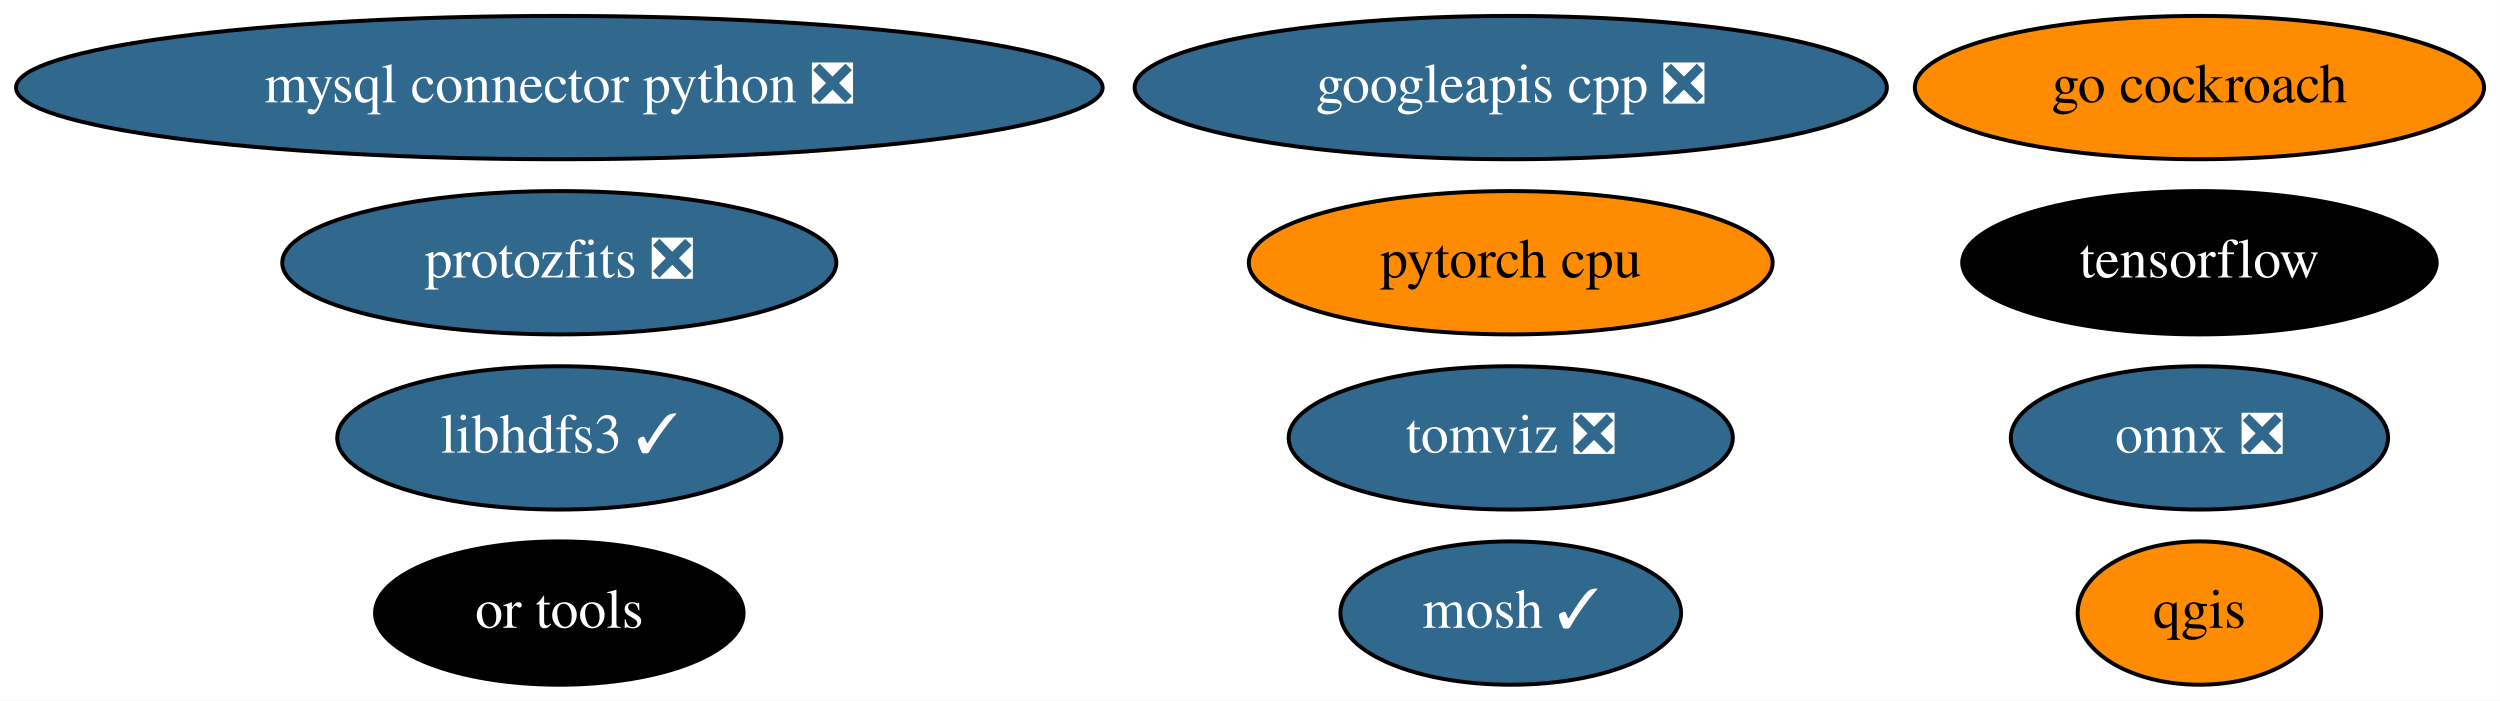
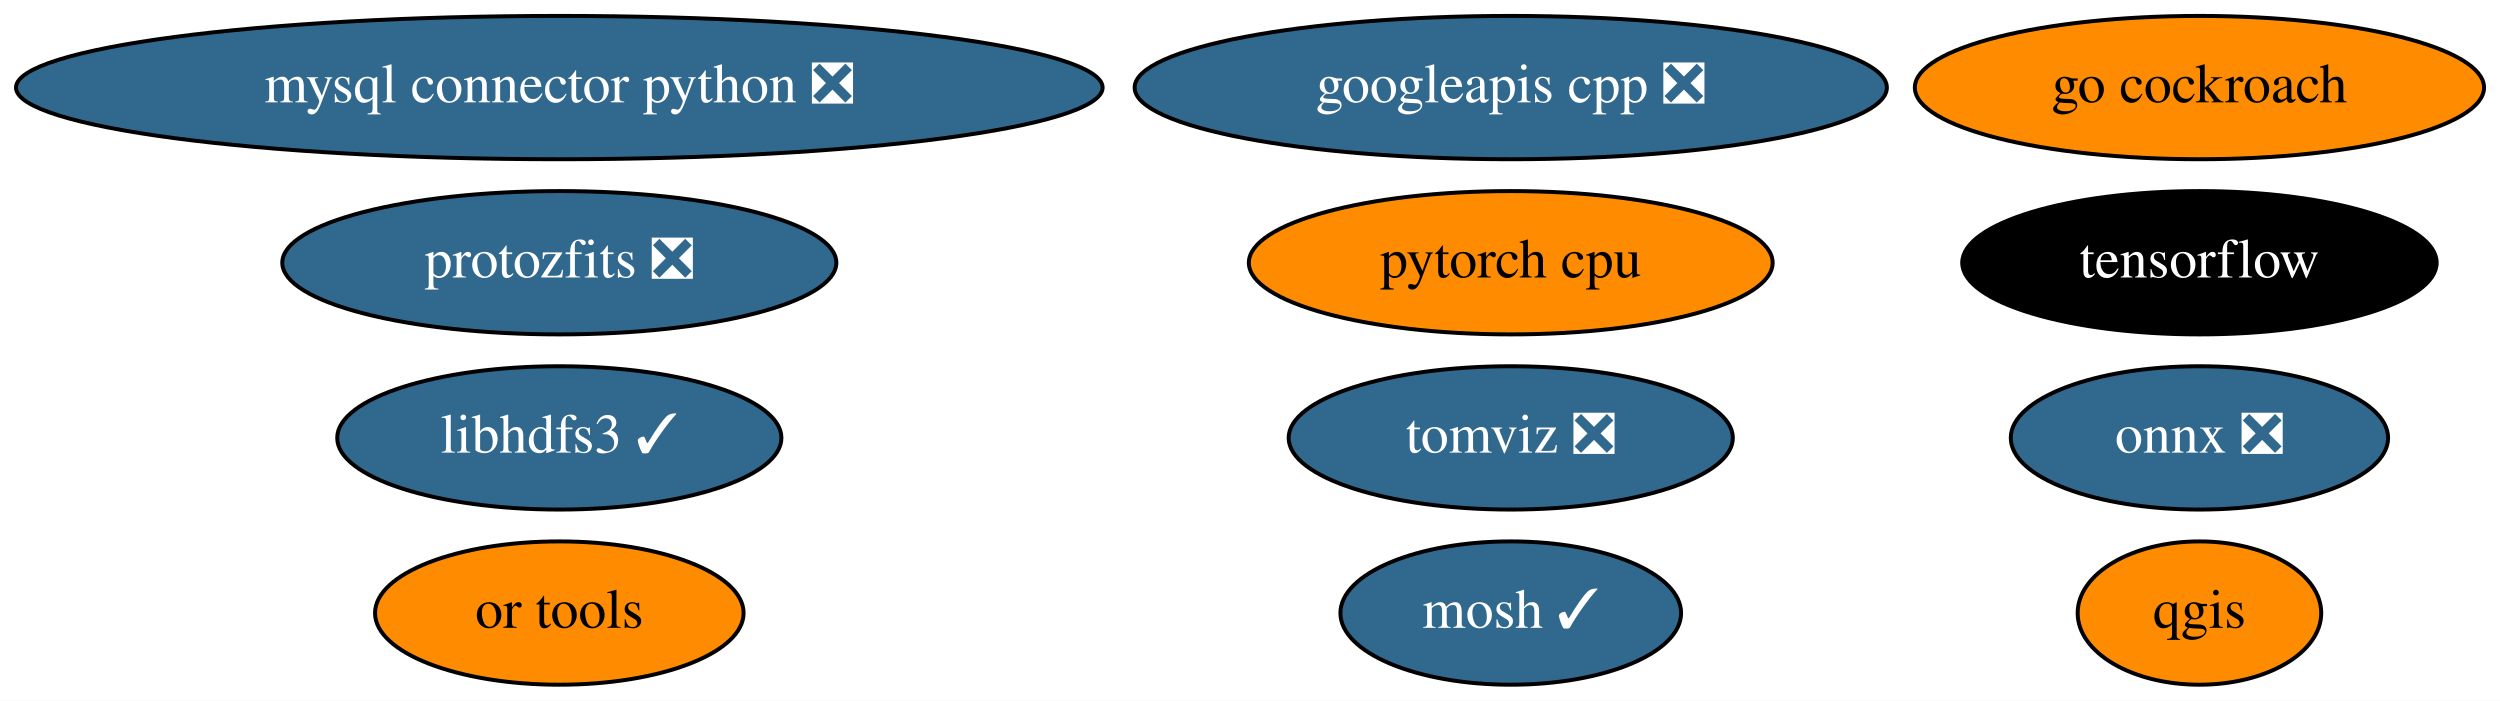
<svg xmlns="http://www.w3.org/2000/svg" xmlns:xlink="http://www.w3.org/1999/xlink" width="628pt" height="176pt" viewBox="0.00 0.00 627.98 176.00">
  <g id="graph0" class="graph" transform="scale(1 1) rotate(0) translate(4 172)">
    <polygon fill="white" stroke="none" points="-4,4 -4,-172 623.98,-172 623.98,4 -4,4" />
    <g id="node1" class="node">
      <g id="a_node1">
        <a xlink:href="https://github.com/conda-forge/mosh-feedstock/pull/29" xlink:title="mosh ✓">
          <ellipse fill="#31688e" stroke="black" cx="375.49" cy="-18" rx="42.79" ry="18" />
          <text text-anchor="middle" x="375.49" y="-14.3" font-family="Times,serif" font-size="14.00" fill="white">mosh ✓</text>
        </a>
      </g>
    </g>
    <g id="node2" class="node">
      <g id="a_node2">
        <a xlink:href="https://github.com/conda-forge/mysql-connector-python-feedstock/pull/69" xlink:title="mysql connector python ❎">
          <ellipse fill="#31688e" stroke="black" cx="136.49" cy="-150" rx="136.48" ry="18" />
          <text text-anchor="middle" x="136.49" y="-146.3" font-family="Times,serif" font-size="14.00" fill="white">mysql connector python ❎</text>
        </a>
      </g>
    </g>
    <g id="node3" class="node">
      <g id="a_node3">
        <a xlink:href="https://github.com/conda-forge/onnx-feedstock/pull/81" xlink:title="onnx ❎">
          <ellipse fill="#31688e" stroke="black" cx="548.49" cy="-62" rx="47.39" ry="18" />
          <text text-anchor="middle" x="548.49" y="-58.3" font-family="Times,serif" font-size="14.00" fill="white">onnx ❎</text>
        </a>
      </g>
    </g>
    <g id="node4" class="node">
      <g id="a_node4">
        <a xlink:href="https://github.com/conda-forge/qgis-feedstock" xlink:title="qgis">
          <ellipse fill="#ff8c00" stroke="black" cx="548.49" cy="-18" rx="30.59" ry="18" />
          <text text-anchor="middle" x="548.49" y="-14.3" font-family="Times,serif" font-size="14.00">qgis</text>
        </a>
      </g>
    </g>
    <g id="node5" class="node">
      <g id="a_node5">
        <a xlink:href="https://github.com/conda-forge/tensorflow-feedstock" xlink:title="tensorflow">
          <ellipse fill="#000000" stroke="black" cx="548.49" cy="-106" rx="59.59" ry="18" />
          <text text-anchor="middle" x="548.49" y="-102.3" font-family="Times,serif" font-size="14.00" fill="white">tensorflow</text>
        </a>
      </g>
    </g>
    <g id="node6" class="node">
      <g id="a_node6">
        <a xlink:href="https://github.com/conda-forge/libhdfs3-feedstock/pull/45" xlink:title="libhdfs3 ✓">
          <ellipse fill="#31688e" stroke="black" cx="136.49" cy="-62" rx="55.79" ry="18" />
          <text text-anchor="middle" x="136.49" y="-58.3" font-family="Times,serif" font-size="14.00" fill="white">libhdfs3 ✓</text>
        </a>
      </g>
    </g>
    <g id="node7" class="node">
      <g id="a_node7">
        <a xlink:href="https://github.com/conda-forge/pytorch-cpu-feedstock" xlink:title="pytorch cpu">
          <ellipse fill="#ff8c00" stroke="black" cx="375.49" cy="-106" rx="65.79" ry="18" />
          <text text-anchor="middle" x="375.49" y="-102.3" font-family="Times,serif" font-size="14.00">pytorch cpu</text>
        </a>
      </g>
    </g>
    <g id="node8" class="node">
      <g id="a_node8">
        <a xlink:href="https://github.com/conda-forge/googleapis-cpp-feedstock/pull/37" xlink:title="googleapis cpp ❎">
          <ellipse fill="#31688e" stroke="black" cx="375.49" cy="-150" rx="94.48" ry="18" />
          <text text-anchor="middle" x="375.49" y="-146.3" font-family="Times,serif" font-size="14.00" fill="white">googleapis cpp ❎</text>
        </a>
      </g>
    </g>
    <g id="node9" class="node">
      <g id="a_node9">
        <a xlink:href="https://github.com/conda-forge/go-cockroach-feedstock" xlink:title="go cockroach">
          <ellipse fill="#ff8c00" stroke="black" cx="548.49" cy="-150" rx="71.49" ry="18" />
          <text text-anchor="middle" x="548.49" y="-146.3" font-family="Times,serif" font-size="14.00">go cockroach</text>
        </a>
      </g>
    </g>
    <g id="node10" class="node">
      <g id="a_node10">
        <a xlink:href="https://github.com/conda-forge/tomviz-feedstock/pull/49" xlink:title="tomviz ❎">
          <ellipse fill="#31688e" stroke="black" cx="375.49" cy="-62" rx="55.79" ry="18" />
          <text text-anchor="middle" x="375.49" y="-58.3" font-family="Times,serif" font-size="14.00" fill="white">tomviz ❎</text>
        </a>
      </g>
    </g>
    <g id="node11" class="node">
      <g id="a_node11">
        <a xlink:href="https://github.com/conda-forge/protozfits-feedstock/pull/15" xlink:title="protozfits ❎">
          <ellipse fill="#31688e" stroke="black" cx="136.49" cy="-106" rx="69.59" ry="18" />
          <text text-anchor="middle" x="136.49" y="-102.3" font-family="Times,serif" font-size="14.00" fill="white">protozfits ❎</text>
        </a>
      </g>
    </g>
    <g id="node12" class="node">
      <g id="a_node12">
        <a xlink:href="https://github.com/conda-forge/or-tools-feedstock" xlink:title="or tools">
-           <ellipse fill="#000000" stroke="black" cx="136.49" cy="-18" rx="46.29" ry="18" />
-           <text text-anchor="middle" x="136.49" y="-14.3" font-family="Times,serif" font-size="14.00" fill="white">or tools</text>
+           <ellipse fill="#ff8c00" stroke="black" cx="136.49" cy="-18" rx="46.29" ry="18" />
+           <text text-anchor="middle" x="136.49" y="-14.3" font-family="Times,serif" font-size="14.00">or tools</text>
        </a>
      </g>
    </g>
  </g>
</svg>
